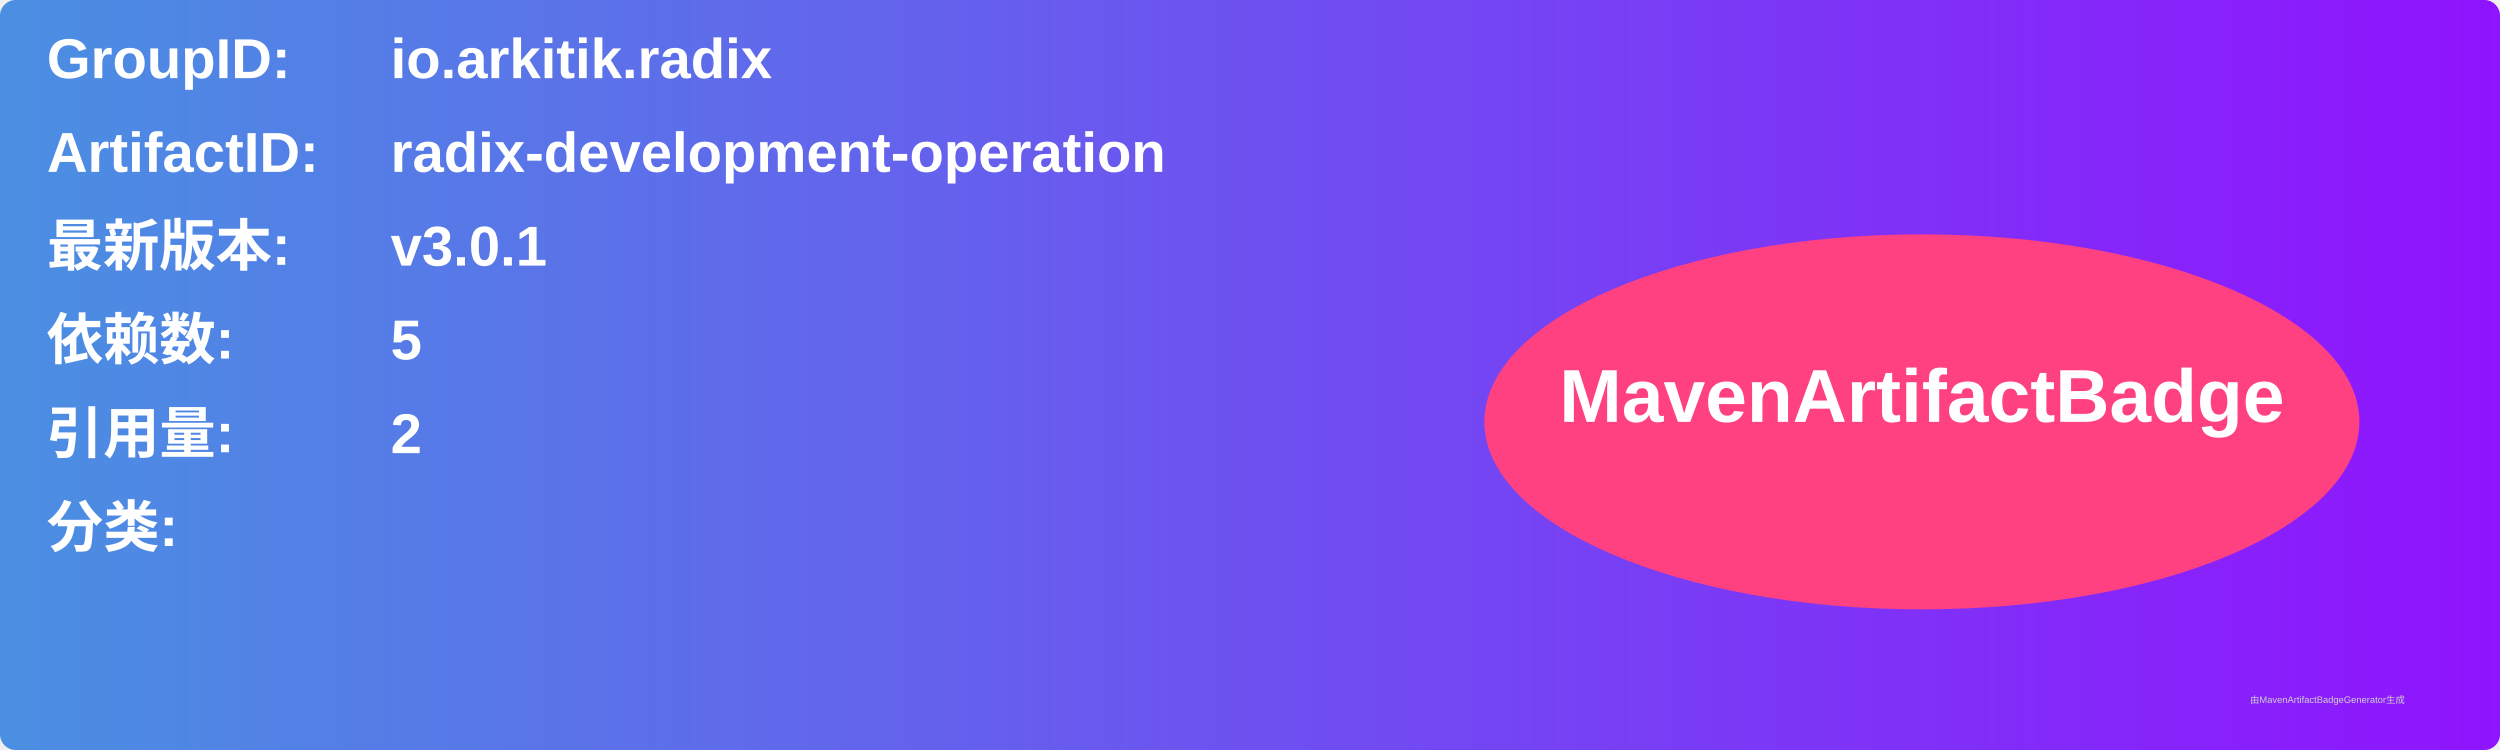
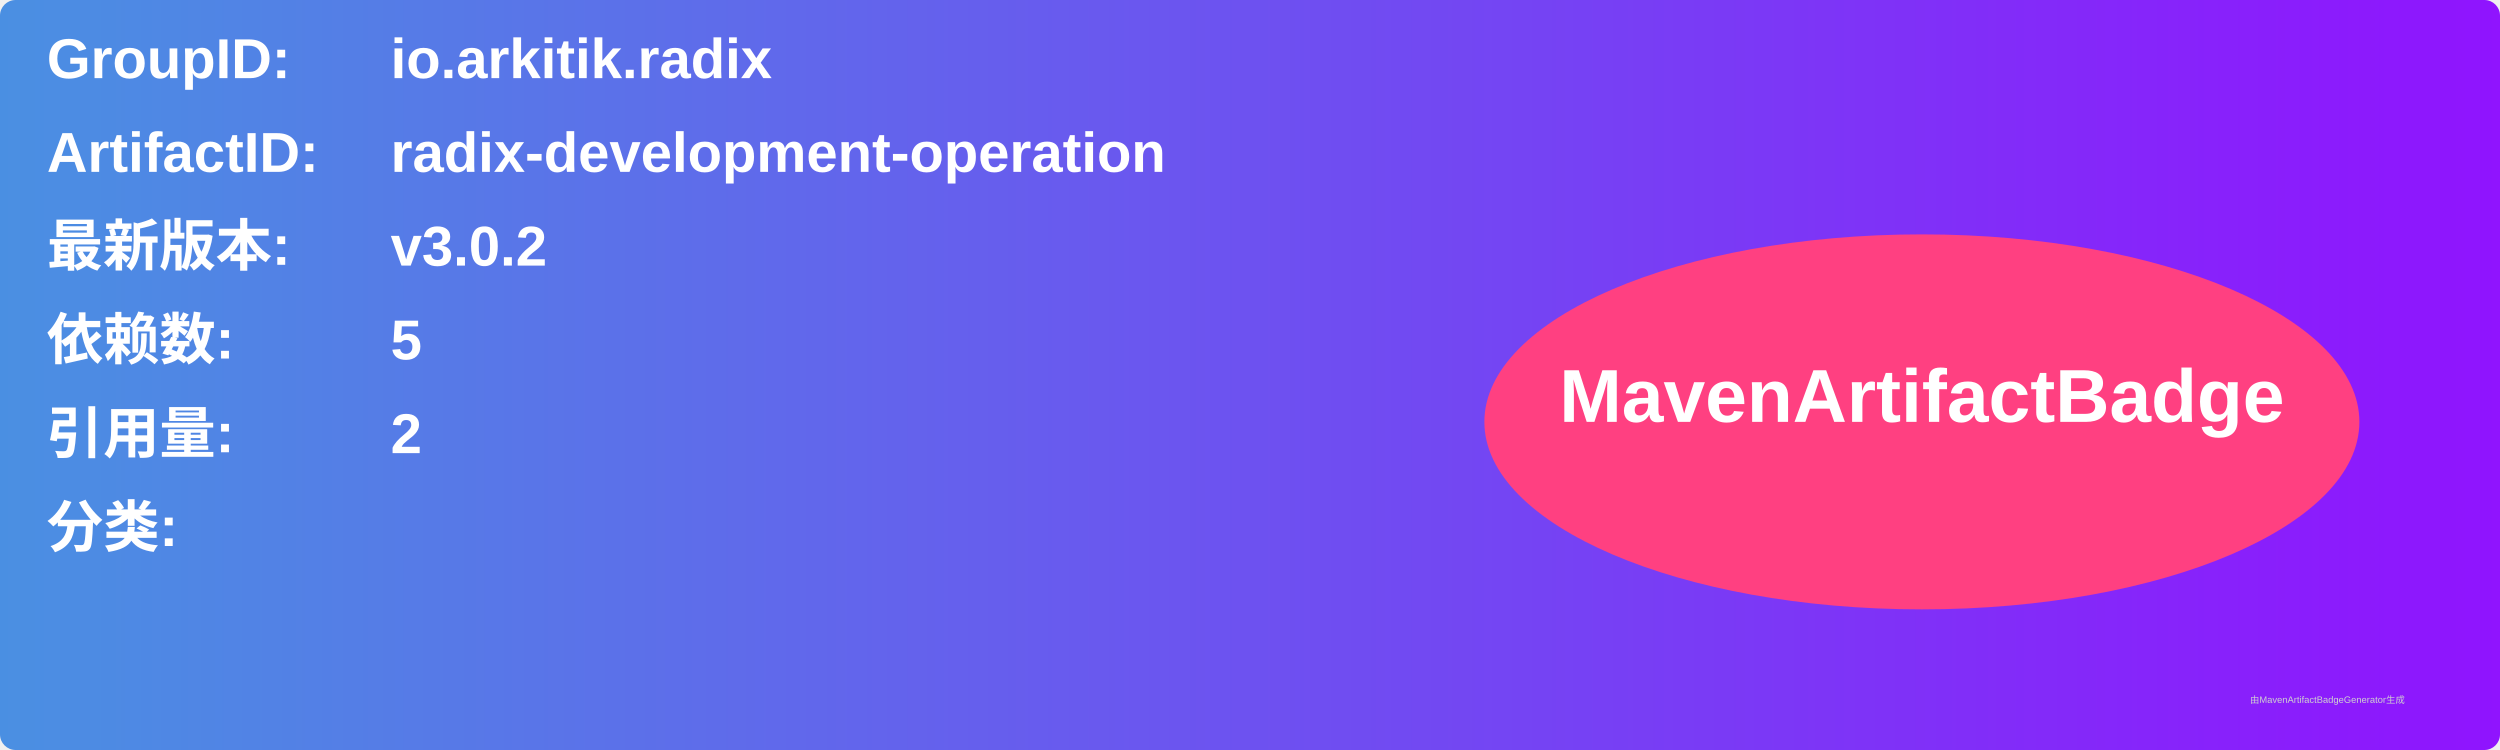
<svg xmlns="http://www.w3.org/2000/svg" width="800" height="240" viewBox="0 0 800 240">
  <linearGradient id="grad" x1="0%" y1="0%" x2="100%" y2="0%">
    <stop offset="0%" stop-color="#4a90e2" />
    <stop offset="100%" stop-color="#9013fe" />
  </linearGradient>
  <rect width="100%" height="100%" rx="5" ry="5" fill="url(#grad)" />
  <g transform="translate(15, 15)">
    <text x="0" y="10" font-family="Arial" font-size="18" fill="white" font-weight="bold" width="260">GroupID:</text>
    <text x="110" y="10" font-family="Arial" font-size="18" fill="white" font-weight="bold" width="460">io.arkitik.radix</text>
    <text x="0" y="40" font-family="Arial" font-size="18" fill="white" font-weight="bold" width="260">ArtifactID:</text>
    <text x="110" y="40" font-family="Arial" font-size="18" fill="white" font-weight="bold" width="460">radix-development-operation</text>
    <text x="0" y="70" font-family="Arial" font-size="18" fill="white" font-weight="bold">最新版本:</text>
    <text x="110" y="70" font-family="Arial" font-size="18" fill="white" font-weight="bold">
-       <tspan font-weight="bold">v3.0.1</tspan>
+       <tspan font-weight="bold">v3.0.2</tspan>
    </text>
    <text x="0" y="100" font-family="Arial" font-size="18" fill="white" font-weight="bold">依赖数: </text>
    <text x="110" y="100" font-family="Arial" font-size="18" fill="white">
      <tspan font-weight="bold">5</tspan>
    </text>
    <text x="0" y="130" font-family="Arial" font-size="18" fill="white" font-weight="bold">引用量: </text>
    <text x="110" y="130" font-family="Arial" font-size="18" fill="white">
      <tspan font-weight="bold">2</tspan>
    </text>
    <text x="0" y="160" font-family="Arial" font-size="18" fill="white" font-weight="bold">分类:</text>
    <text x="10" y="190" font-family="Arial" font-size="10" fill="white">
      <tspan font-weight="bold" />
    </text>
    <ellipse cx="600" cy="120" rx="140" ry="60" fill="#ff4081" />
    <text x="600" y="120" text-anchor="middle" font-family="Arial" font-size="24" fill="white" font-weight="bold">MavenArtifactBadge</text>
  </g>
  <text x="720" y="225" font-family="Arial" font-size="3" fill="#d0d0d0">由MavenArtifactBadgeGenerator生成</text>
</svg>
